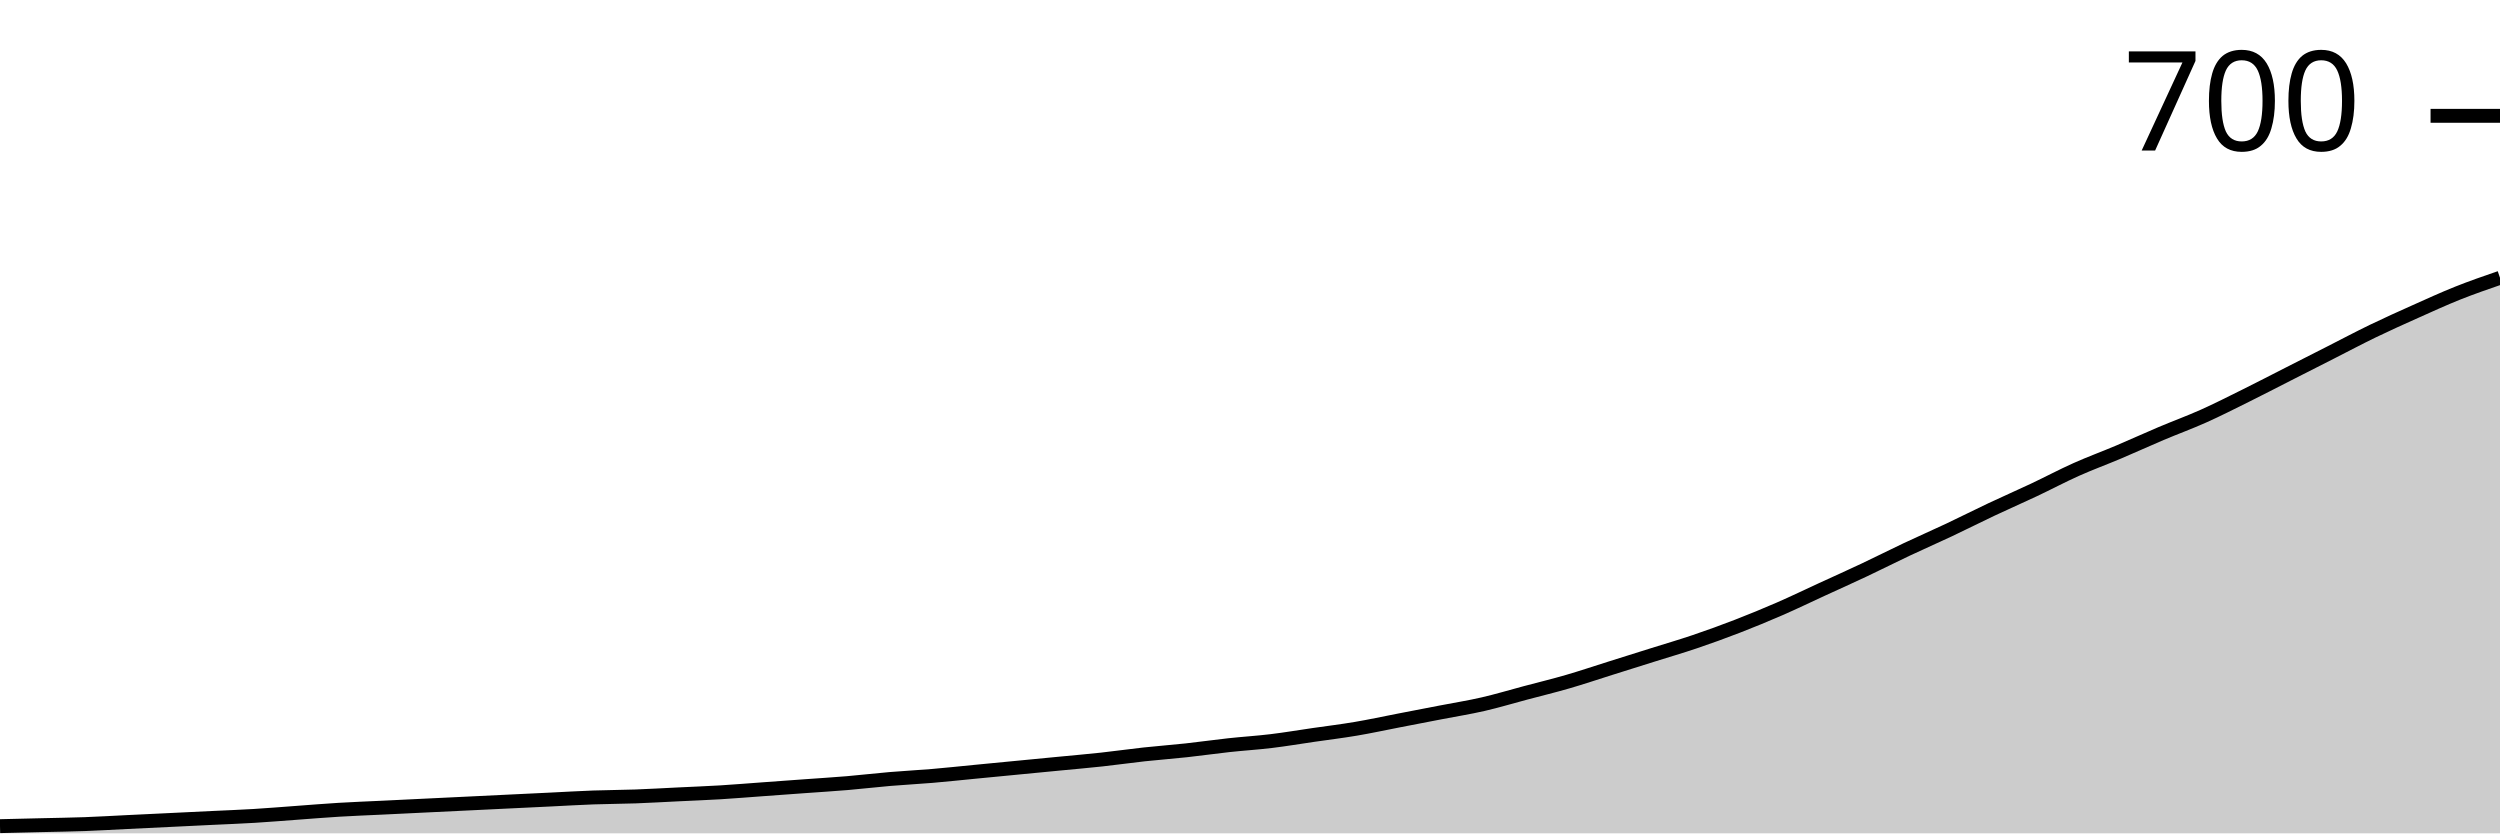
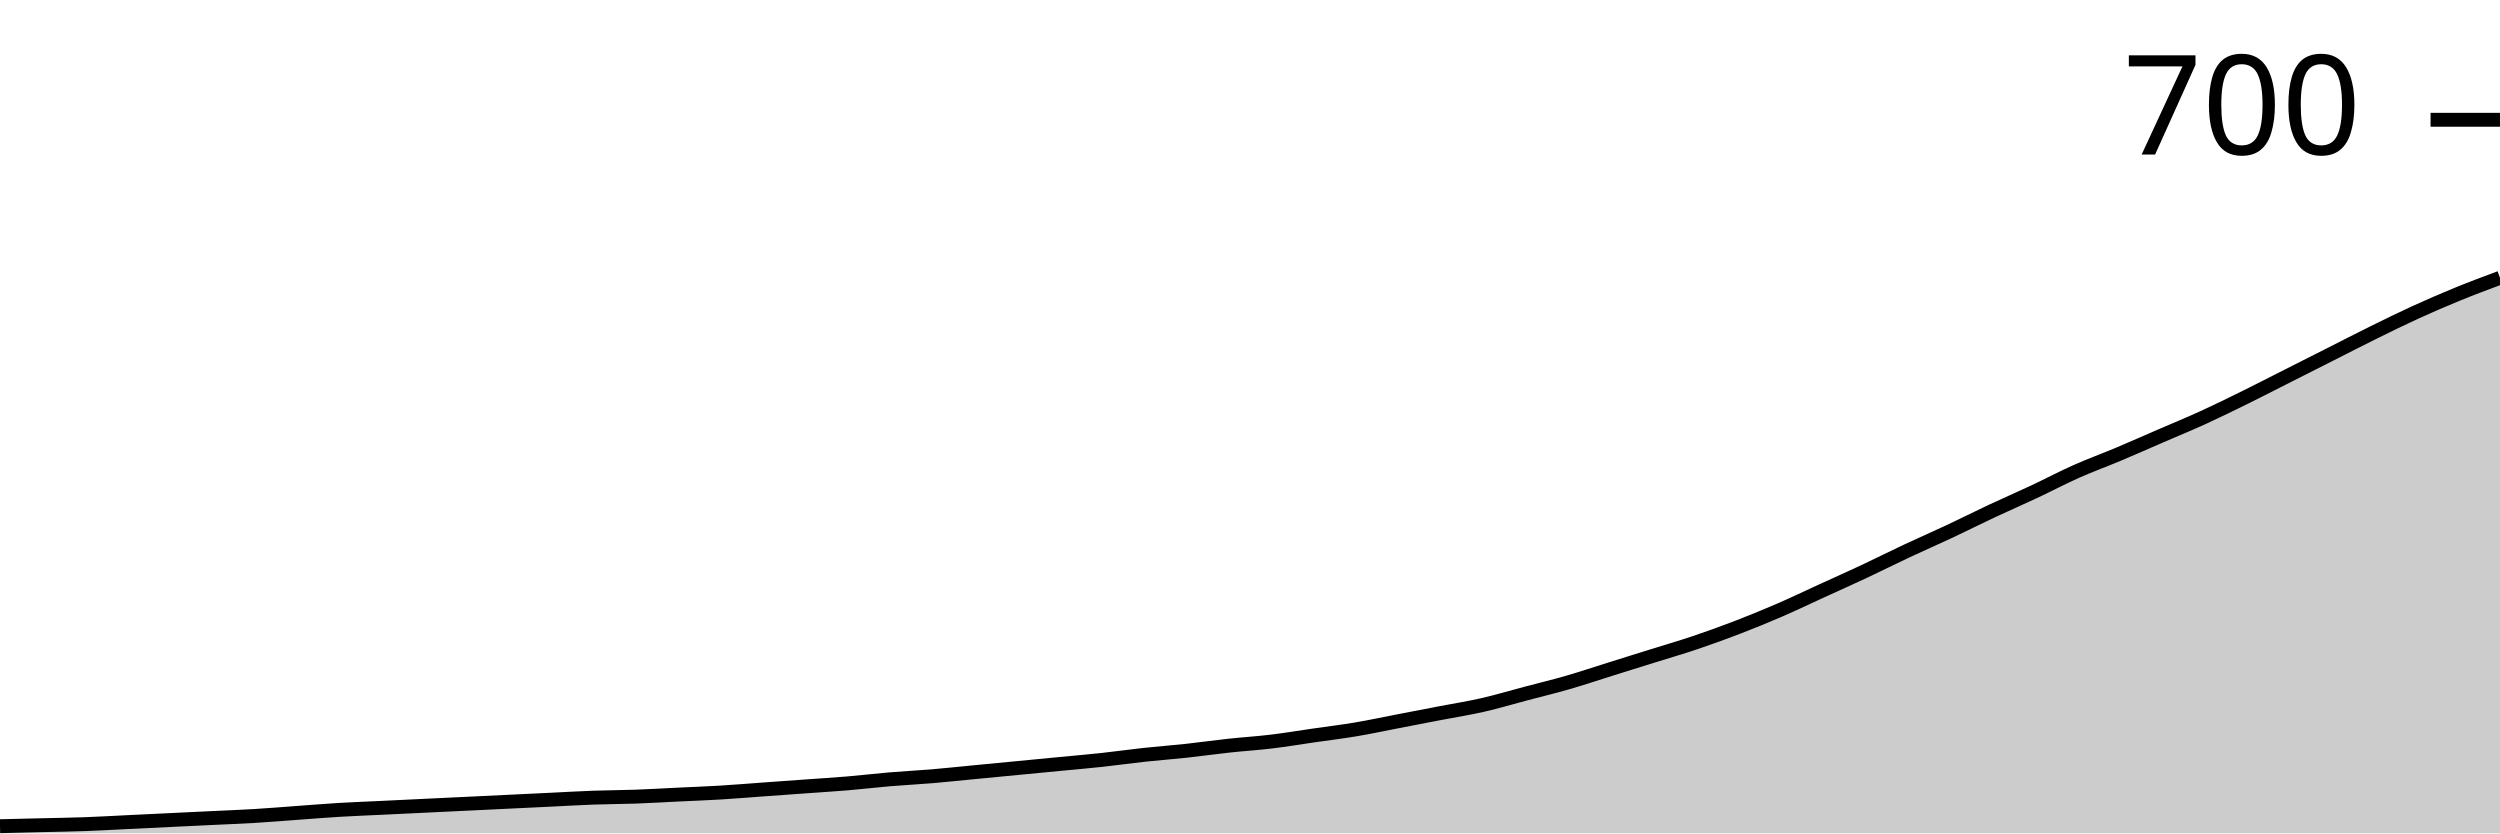
<svg xmlns="http://www.w3.org/2000/svg" viewBox="0 0 180 60">
  <g transform="translate(0,20)">
-     <path class="area" fill="rgba(0, 0, 0, 0.2)" d="M0,39.483C1.017,39.459,2.034,39.434,3.051,39.41C4.068,39.385,5.085,39.373,6.102,39.336C7.119,39.299,8.136,39.237,9.153,39.188C10.169,39.139,11.186,39.09,12.203,39.041C13.22,38.991,14.237,38.942,15.254,38.893C16.271,38.844,17.288,38.807,18.305,38.745C19.322,38.684,20.339,38.598,21.356,38.524C22.373,38.45,23.39,38.364,24.407,38.303C25.424,38.241,26.441,38.204,27.458,38.155C28.475,38.106,29.492,38.057,30.508,38.007C31.525,37.958,32.542,37.909,33.559,37.86C34.576,37.811,35.593,37.761,36.61,37.712C37.627,37.663,38.644,37.614,39.661,37.565C40.678,37.515,41.695,37.454,42.712,37.417C43.729,37.38,44.746,37.38,45.763,37.343C46.78,37.306,47.797,37.245,48.814,37.196C49.831,37.146,50.847,37.109,51.864,37.048C52.881,36.986,53.898,36.9,54.915,36.827C55.932,36.753,56.949,36.679,57.966,36.605C58.983,36.531,60,36.47,61.017,36.384C62.034,36.298,63.051,36.175,64.068,36.089C65.085,36.002,66.102,35.953,67.119,35.867C68.136,35.781,69.153,35.67,70.169,35.572C71.186,35.474,72.203,35.375,73.22,35.277C74.237,35.178,75.254,35.08,76.271,34.982C77.288,34.883,78.305,34.797,79.322,34.686C80.339,34.576,81.356,34.428,82.373,34.317C83.39,34.207,84.407,34.133,85.424,34.022C86.441,33.911,87.458,33.764,88.475,33.653C89.492,33.542,90.508,33.481,91.525,33.358C92.542,33.235,93.559,33.063,94.576,32.915C95.593,32.768,96.61,32.645,97.627,32.472C98.644,32.3,99.661,32.079,100.678,31.882C101.695,31.685,102.712,31.488,103.729,31.292C104.746,31.095,105.763,30.935,106.78,30.701C107.797,30.467,108.814,30.16,109.831,29.889C110.847,29.619,111.864,29.373,112.881,29.077C113.898,28.782,114.915,28.438,115.932,28.118C116.949,27.798,117.966,27.478,118.983,27.159C120,26.839,121.017,26.544,122.034,26.199C123.051,25.855,124.068,25.486,125.085,25.092C126.102,24.699,127.119,24.28,128.136,23.838C129.153,23.395,130.169,22.903,131.186,22.435C132.203,21.968,133.22,21.513,134.237,21.033C135.254,20.554,136.271,20.037,137.288,19.557C138.305,19.077,139.322,18.635,140.339,18.155C141.356,17.675,142.373,17.159,143.39,16.679C144.407,16.199,145.424,15.756,146.441,15.277C147.458,14.797,148.475,14.256,149.492,13.801C150.508,13.346,151.525,12.977,152.542,12.546C153.559,12.116,154.576,11.648,155.593,11.218C156.61,10.787,157.627,10.418,158.644,9.963C159.661,9.508,160.678,8.991,161.695,8.487C162.712,7.983,163.729,7.454,164.746,6.937C165.763,6.421,166.78,5.904,167.797,5.387C168.814,4.871,169.831,4.33,170.847,3.838C171.864,3.346,172.881,2.891,173.898,2.435C174.915,1.98,175.932,1.513,176.949,1.107C177.966,0.701,178.983,0.351,180,0L180,40C178.983,40,177.966,40,176.949,40C175.932,40,174.915,40,173.898,40C172.881,40,171.864,40,170.847,40C169.831,40,168.814,40,167.797,40C166.78,40,165.763,40,164.746,40C163.729,40,162.712,40,161.695,40C160.678,40,159.661,40,158.644,40C157.627,40,156.61,40,155.593,40C154.576,40,153.559,40,152.542,40C151.525,40,150.508,40,149.492,40C148.475,40,147.458,40,146.441,40C145.424,40,144.407,40,143.39,40C142.373,40,141.356,40,140.339,40C139.322,40,138.305,40,137.288,40C136.271,40,135.254,40,134.237,40C133.22,40,132.203,40,131.186,40C130.169,40,129.153,40,128.136,40C127.119,40,126.102,40,125.085,40C124.068,40,123.051,40,122.034,40C121.017,40,120,40,118.983,40C117.966,40,116.949,40,115.932,40C114.915,40,113.898,40,112.881,40C111.864,40,110.847,40,109.831,40C108.814,40,107.797,40,106.78,40C105.763,40,104.746,40,103.729,40C102.712,40,101.695,40,100.678,40C99.661,40,98.644,40,97.627,40C96.61,40,95.593,40,94.576,40C93.559,40,92.542,40,91.525,40C90.508,40,89.492,40,88.475,40C87.458,40,86.441,40,85.424,40C84.407,40,83.39,40,82.373,40C81.356,40,80.339,40,79.322,40C78.305,40,77.288,40,76.271,40C75.254,40,74.237,40,73.22,40C72.203,40,71.186,40,70.169,40C69.153,40,68.136,40,67.119,40C66.102,40,65.085,40,64.068,40C63.051,40,62.034,40,61.017,40C60,40,58.983,40,57.966,40C56.949,40,55.932,40,54.915,40C53.898,40,52.881,40,51.864,40C50.847,40,49.831,40,48.814,40C47.797,40,46.78,40,45.763,40C44.746,40,43.729,40,42.712,40C41.695,40,40.678,40,39.661,40C38.644,40,37.627,40,36.61,40C35.593,40,34.576,40,33.559,40C32.542,40,31.525,40,30.508,40C29.492,40,28.475,40,27.458,40C26.441,40,25.424,40,24.407,40C23.39,40,22.373,40,21.356,40C20.339,40,19.322,40,18.305,40C17.288,40,16.271,40,15.254,40C14.237,40,13.22,40,12.203,40C11.186,40,10.169,40,9.153,40C8.136,40,7.119,40,6.102,40C5.085,40,4.068,40,3.051,40C2.034,40,1.017,40,0,40Z" />
-     <path class="line" stroke="black" fill="none" d="M0,39.483C1.017,39.459,2.034,39.434,3.051,39.41C4.068,39.385,5.085,39.373,6.102,39.336C7.119,39.299,8.136,39.237,9.153,39.188C10.169,39.139,11.186,39.09,12.203,39.041C13.22,38.991,14.237,38.942,15.254,38.893C16.271,38.844,17.288,38.807,18.305,38.745C19.322,38.684,20.339,38.598,21.356,38.524C22.373,38.45,23.39,38.364,24.407,38.303C25.424,38.241,26.441,38.204,27.458,38.155C28.475,38.106,29.492,38.057,30.508,38.007C31.525,37.958,32.542,37.909,33.559,37.86C34.576,37.811,35.593,37.761,36.61,37.712C37.627,37.663,38.644,37.614,39.661,37.565C40.678,37.515,41.695,37.454,42.712,37.417C43.729,37.38,44.746,37.38,45.763,37.343C46.78,37.306,47.797,37.245,48.814,37.196C49.831,37.146,50.847,37.109,51.864,37.048C52.881,36.986,53.898,36.9,54.915,36.827C55.932,36.753,56.949,36.679,57.966,36.605C58.983,36.531,60,36.47,61.017,36.384C62.034,36.298,63.051,36.175,64.068,36.089C65.085,36.002,66.102,35.953,67.119,35.867C68.136,35.781,69.153,35.67,70.169,35.572C71.186,35.474,72.203,35.375,73.22,35.277C74.237,35.178,75.254,35.08,76.271,34.982C77.288,34.883,78.305,34.797,79.322,34.686C80.339,34.576,81.356,34.428,82.373,34.317C83.39,34.207,84.407,34.133,85.424,34.022C86.441,33.911,87.458,33.764,88.475,33.653C89.492,33.542,90.508,33.481,91.525,33.358C92.542,33.235,93.559,33.063,94.576,32.915C95.593,32.768,96.61,32.645,97.627,32.472C98.644,32.3,99.661,32.079,100.678,31.882C101.695,31.685,102.712,31.488,103.729,31.292C104.746,31.095,105.763,30.935,106.78,30.701C107.797,30.467,108.814,30.16,109.831,29.889C110.847,29.619,111.864,29.373,112.881,29.077C113.898,28.782,114.915,28.438,115.932,28.118C116.949,27.798,117.966,27.478,118.983,27.159C120,26.839,121.017,26.544,122.034,26.199C123.051,25.855,124.068,25.486,125.085,25.092C126.102,24.699,127.119,24.28,128.136,23.838C129.153,23.395,130.169,22.903,131.186,22.435C132.203,21.968,133.22,21.513,134.237,21.033C135.254,20.554,136.271,20.037,137.288,19.557C138.305,19.077,139.322,18.635,140.339,18.155C141.356,17.675,142.373,17.159,143.39,16.679C144.407,16.199,145.424,15.756,146.441,15.277C147.458,14.797,148.475,14.256,149.492,13.801C150.508,13.346,151.525,12.977,152.542,12.546C153.559,12.116,154.576,11.648,155.593,11.218C156.61,10.787,157.627,10.418,158.644,9.963C159.661,9.508,160.678,8.991,161.695,8.487C162.712,7.983,163.729,7.454,164.746,6.937C165.763,6.421,166.78,5.904,167.797,5.387C168.814,4.871,169.831,4.33,170.847,3.838C171.864,3.346,172.881,2.891,173.898,2.435C174.915,1.98,175.932,1.513,176.949,1.107C177.966,0.701,178.983,0.351,180,0" />
-     <path class="axis-ceiling" stroke-width="1" stroke="black" fill="none" d="M175,-11.661L180,-11.661" />
-     <text class="axis-ceiling-label" font-family="sans-serif" text-anchor="end" font-size="10px" x="170" y="-9.161">700</text>
+     <path class="area" fill="rgba(0, 0, 0, 0.2)" d="M0,39.486C1.017,39.462,2.034,39.437,3.051,39.413C4.068,39.388,5.085,39.376,6.102,39.339C7.119,39.303,8.136,39.242,9.153,39.193C10.169,39.144,11.186,39.095,12.203,39.046C13.22,38.997,14.237,38.948,15.254,38.899C16.271,38.85,17.288,38.813,18.305,38.752C19.322,38.691,20.339,38.606,21.356,38.532C22.373,38.459,23.39,38.373,24.407,38.312C25.424,38.251,26.441,38.214,27.458,38.165C28.475,38.116,29.492,38.067,30.508,38.018C31.525,37.969,32.542,37.92,33.559,37.872C34.576,37.823,35.593,37.774,36.61,37.725C37.627,37.676,38.644,37.627,39.661,37.578C40.678,37.529,41.695,37.468,42.712,37.431C43.729,37.394,44.746,37.394,45.763,37.358C46.78,37.321,47.797,37.26,48.814,37.211C49.831,37.162,50.847,37.125,51.864,37.064C52.881,37.003,53.898,36.917,54.915,36.844C55.932,36.771,56.949,36.697,57.966,36.624C58.983,36.55,60,36.489,61.017,36.404C62.034,36.318,63.051,36.196,64.068,36.11C65.085,36.024,66.102,35.976,67.119,35.89C68.136,35.804,69.153,35.694,70.169,35.596C71.186,35.498,72.203,35.401,73.22,35.303C74.237,35.205,75.254,35.107,76.271,35.009C77.288,34.911,78.305,34.826,79.322,34.716C80.339,34.606,81.356,34.459,82.373,34.349C83.39,34.239,84.407,34.165,85.424,34.055C86.441,33.945,87.458,33.798,88.475,33.688C89.492,33.578,90.508,33.517,91.525,33.394C92.542,33.272,93.559,33.101,94.576,32.954C95.593,32.807,96.61,32.685,97.627,32.514C98.644,32.343,99.661,32.122,100.678,31.927C101.695,31.731,102.712,31.535,103.729,31.339C104.746,31.144,105.763,30.985,106.78,30.752C107.797,30.52,108.814,30.214,109.831,29.945C110.847,29.676,111.864,29.431,112.881,29.138C113.898,28.844,114.915,28.502,115.932,28.183C116.949,27.865,117.966,27.547,118.983,27.229C120,26.911,121.017,26.618,122.034,26.275C123.051,25.933,124.068,25.566,125.085,25.174C126.102,24.783,127.119,24.367,128.136,23.927C129.153,23.486,130.169,22.997,131.186,22.532C132.203,22.067,133.22,21.615,134.237,21.138C135.254,20.661,136.271,20.147,137.288,19.67C138.305,19.193,139.322,18.752,140.339,18.275C141.356,17.798,142.373,17.284,143.39,16.807C144.407,16.33,145.424,15.89,146.441,15.413C147.458,14.936,148.475,14.398,149.492,13.945C150.508,13.492,151.525,13.125,152.542,12.697C153.559,12.269,154.576,11.817,155.593,11.376C156.61,10.936,157.627,10.52,158.644,10.055C159.661,9.59,160.678,9.089,161.695,8.587C162.712,8.086,163.729,7.56,164.746,7.046C165.763,6.532,166.78,6.018,167.797,5.505C168.814,4.991,169.831,4.465,170.847,3.963C171.864,3.462,172.881,2.96,173.898,2.495C174.915,2.031,175.932,1.59,176.949,1.174C177.966,0.758,178.983,0.379,180,0L180,40C178.983,40,177.966,40,176.949,40C175.932,40,174.915,40,173.898,40C172.881,40,171.864,40,170.847,40C169.831,40,168.814,40,167.797,40C166.78,40,165.763,40,164.746,40C163.729,40,162.712,40,161.695,40C160.678,40,159.661,40,158.644,40C157.627,40,156.61,40,155.593,40C154.576,40,153.559,40,152.542,40C151.525,40,150.508,40,149.492,40C148.475,40,147.458,40,146.441,40C145.424,40,144.407,40,143.39,40C142.373,40,141.356,40,140.339,40C139.322,40,138.305,40,137.288,40C136.271,40,135.254,40,134.237,40C133.22,40,132.203,40,131.186,40C130.169,40,129.153,40,128.136,40C127.119,40,126.102,40,125.085,40C124.068,40,123.051,40,122.034,40C121.017,40,120,40,118.983,40C117.966,40,116.949,40,115.932,40C114.915,40,113.898,40,112.881,40C111.864,40,110.847,40,109.831,40C108.814,40,107.797,40,106.78,40C105.763,40,104.746,40,103.729,40C102.712,40,101.695,40,100.678,40C99.661,40,98.644,40,97.627,40C96.61,40,95.593,40,94.576,40C93.559,40,92.542,40,91.525,40C90.508,40,89.492,40,88.475,40C87.458,40,86.441,40,85.424,40C84.407,40,83.39,40,82.373,40C81.356,40,80.339,40,79.322,40C78.305,40,77.288,40,76.271,40C75.254,40,74.237,40,73.22,40C72.203,40,71.186,40,70.169,40C69.153,40,68.136,40,67.119,40C66.102,40,65.085,40,64.068,40C63.051,40,62.034,40,61.017,40C60,40,58.983,40,57.966,40C56.949,40,55.932,40,54.915,40C53.898,40,52.881,40,51.864,40C50.847,40,49.831,40,48.814,40C47.797,40,46.78,40,45.763,40C44.746,40,43.729,40,42.712,40C41.695,40,40.678,40,39.661,40C38.644,40,37.627,40,36.61,40C35.593,40,34.576,40,33.559,40C32.542,40,31.525,40,30.508,40C29.492,40,28.475,40,27.458,40C26.441,40,25.424,40,24.407,40C23.39,40,22.373,40,21.356,40C20.339,40,19.322,40,18.305,40C17.288,40,16.271,40,15.254,40C14.237,40,13.22,40,12.203,40C11.186,40,10.169,40,9.153,40C8.136,40,7.119,40,6.102,40C5.085,40,4.068,40,3.051,40C2.034,40,1.017,40,0,40Z" />
+     <path class="line" stroke="black" fill="none" d="M0,39.486C1.017,39.462,2.034,39.437,3.051,39.413C4.068,39.388,5.085,39.376,6.102,39.339C7.119,39.303,8.136,39.242,9.153,39.193C10.169,39.144,11.186,39.095,12.203,39.046C13.22,38.997,14.237,38.948,15.254,38.899C16.271,38.85,17.288,38.813,18.305,38.752C19.322,38.691,20.339,38.606,21.356,38.532C22.373,38.459,23.39,38.373,24.407,38.312C25.424,38.251,26.441,38.214,27.458,38.165C28.475,38.116,29.492,38.067,30.508,38.018C31.525,37.969,32.542,37.92,33.559,37.872C34.576,37.823,35.593,37.774,36.61,37.725C37.627,37.676,38.644,37.627,39.661,37.578C40.678,37.529,41.695,37.468,42.712,37.431C43.729,37.394,44.746,37.394,45.763,37.358C46.78,37.321,47.797,37.26,48.814,37.211C49.831,37.162,50.847,37.125,51.864,37.064C52.881,37.003,53.898,36.917,54.915,36.844C55.932,36.771,56.949,36.697,57.966,36.624C58.983,36.55,60,36.489,61.017,36.404C62.034,36.318,63.051,36.196,64.068,36.11C65.085,36.024,66.102,35.976,67.119,35.89C68.136,35.804,69.153,35.694,70.169,35.596C71.186,35.498,72.203,35.401,73.22,35.303C74.237,35.205,75.254,35.107,76.271,35.009C77.288,34.911,78.305,34.826,79.322,34.716C80.339,34.606,81.356,34.459,82.373,34.349C83.39,34.239,84.407,34.165,85.424,34.055C86.441,33.945,87.458,33.798,88.475,33.688C89.492,33.578,90.508,33.517,91.525,33.394C92.542,33.272,93.559,33.101,94.576,32.954C95.593,32.807,96.61,32.685,97.627,32.514C98.644,32.343,99.661,32.122,100.678,31.927C101.695,31.731,102.712,31.535,103.729,31.339C104.746,31.144,105.763,30.985,106.78,30.752C107.797,30.52,108.814,30.214,109.831,29.945C110.847,29.676,111.864,29.431,112.881,29.138C113.898,28.844,114.915,28.502,115.932,28.183C116.949,27.865,117.966,27.547,118.983,27.229C120,26.911,121.017,26.618,122.034,26.275C123.051,25.933,124.068,25.566,125.085,25.174C126.102,24.783,127.119,24.367,128.136,23.927C129.153,23.486,130.169,22.997,131.186,22.532C132.203,22.067,133.22,21.615,134.237,21.138C135.254,20.661,136.271,20.147,137.288,19.67C138.305,19.193,139.322,18.752,140.339,18.275C141.356,17.798,142.373,17.284,143.39,16.807C144.407,16.33,145.424,15.89,146.441,15.413C147.458,14.936,148.475,14.398,149.492,13.945C150.508,13.492,151.525,13.125,152.542,12.697C153.559,12.269,154.576,11.817,155.593,11.376C156.61,10.936,157.627,10.52,158.644,10.055C159.661,9.59,160.678,9.089,161.695,8.587C162.712,8.086,163.729,7.56,164.746,7.046C165.763,6.532,166.78,6.018,167.797,5.505C168.814,4.991,169.831,4.465,170.847,3.963C171.864,3.462,172.881,2.96,173.898,2.495C174.915,2.031,175.932,1.59,176.949,1.174C177.966,0.758,178.983,0.379,180,0" />
+     <path class="axis-ceiling" stroke-width="1" stroke="black" fill="none" d="M175,-11.376L180,-11.376" />
+     <text class="axis-ceiling-label" font-family="sans-serif" text-anchor="end" font-size="10px" x="170" y="-8.876">700</text>
  </g>
</svg>
